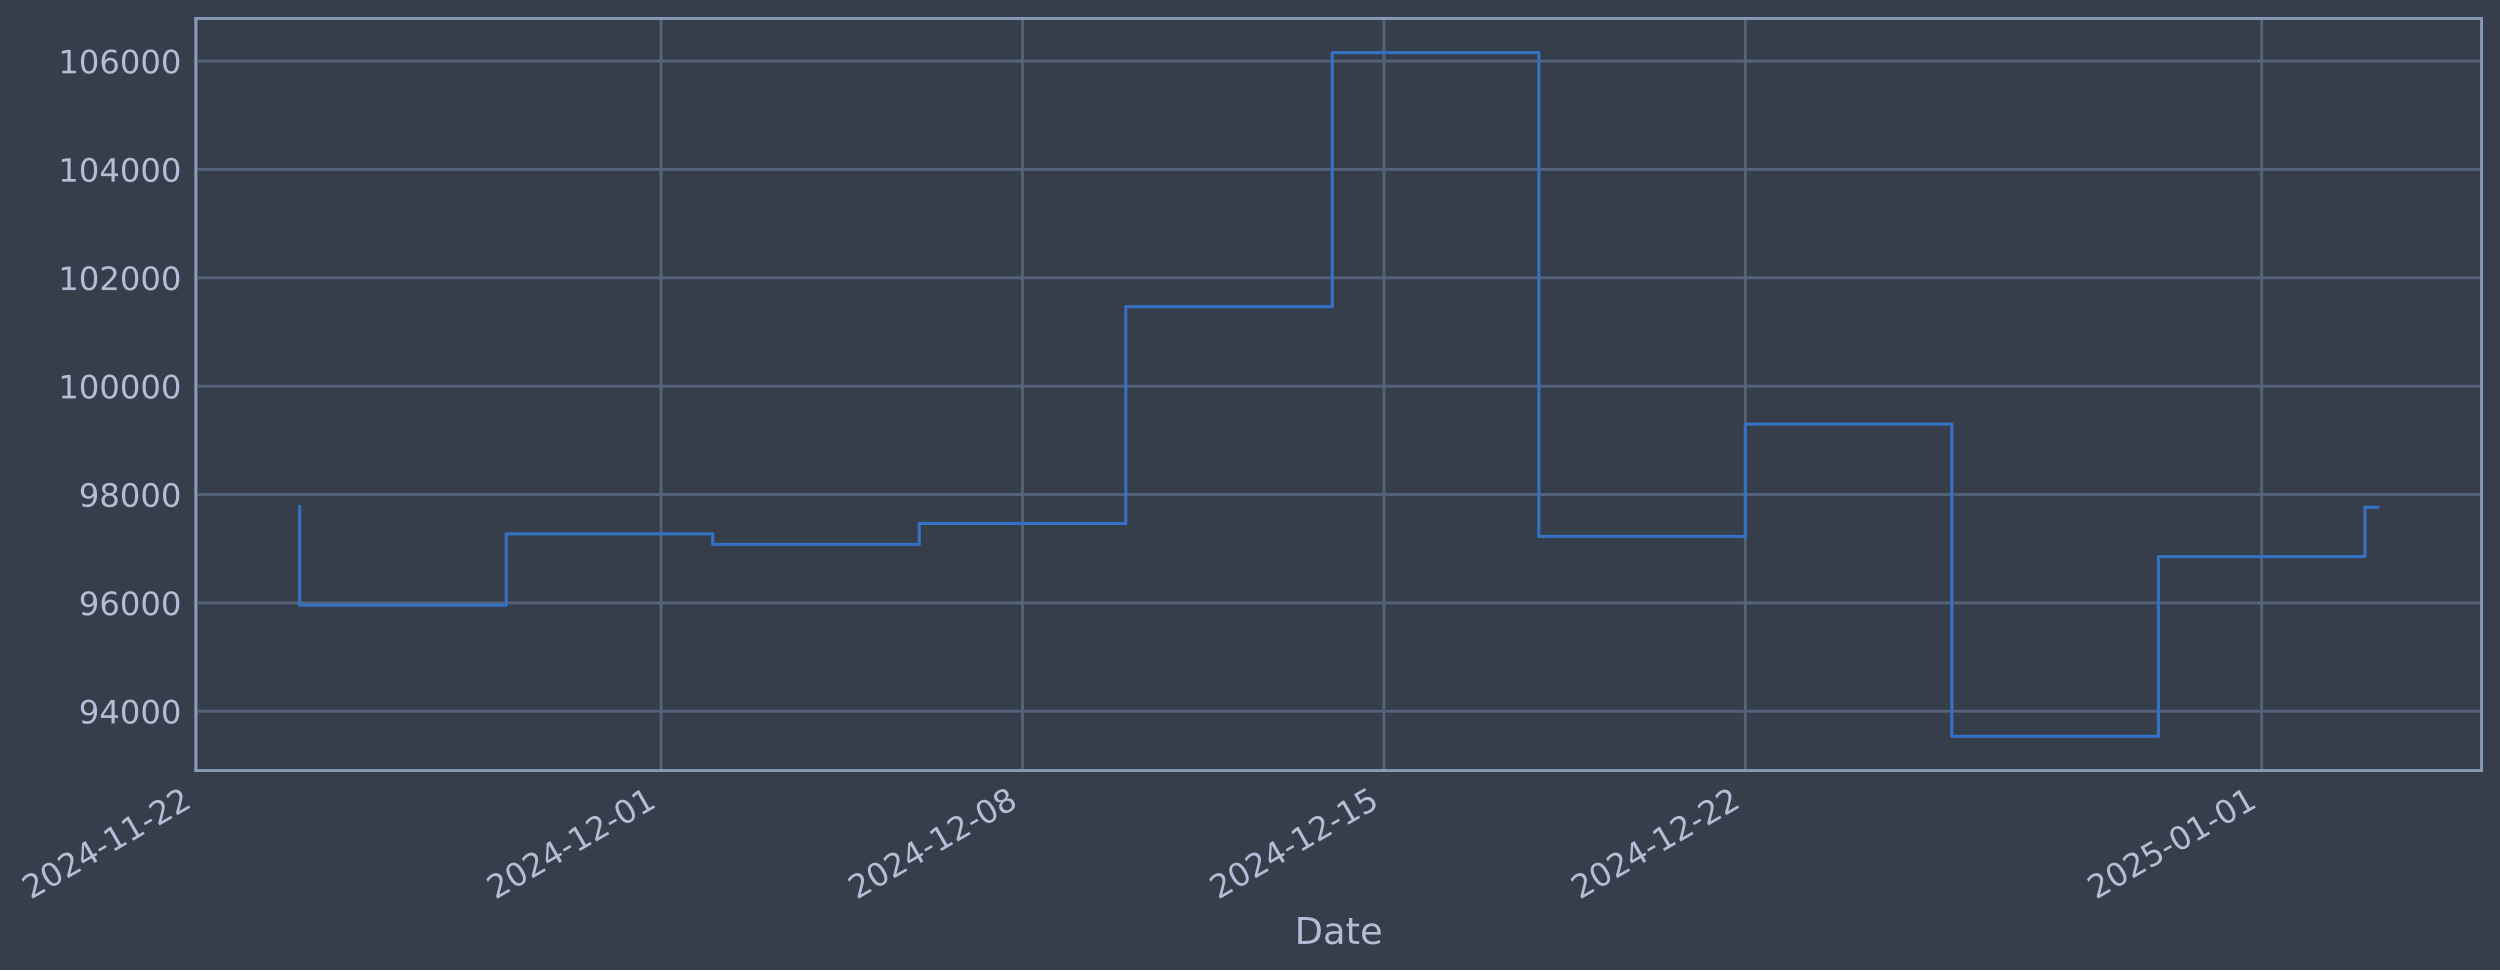
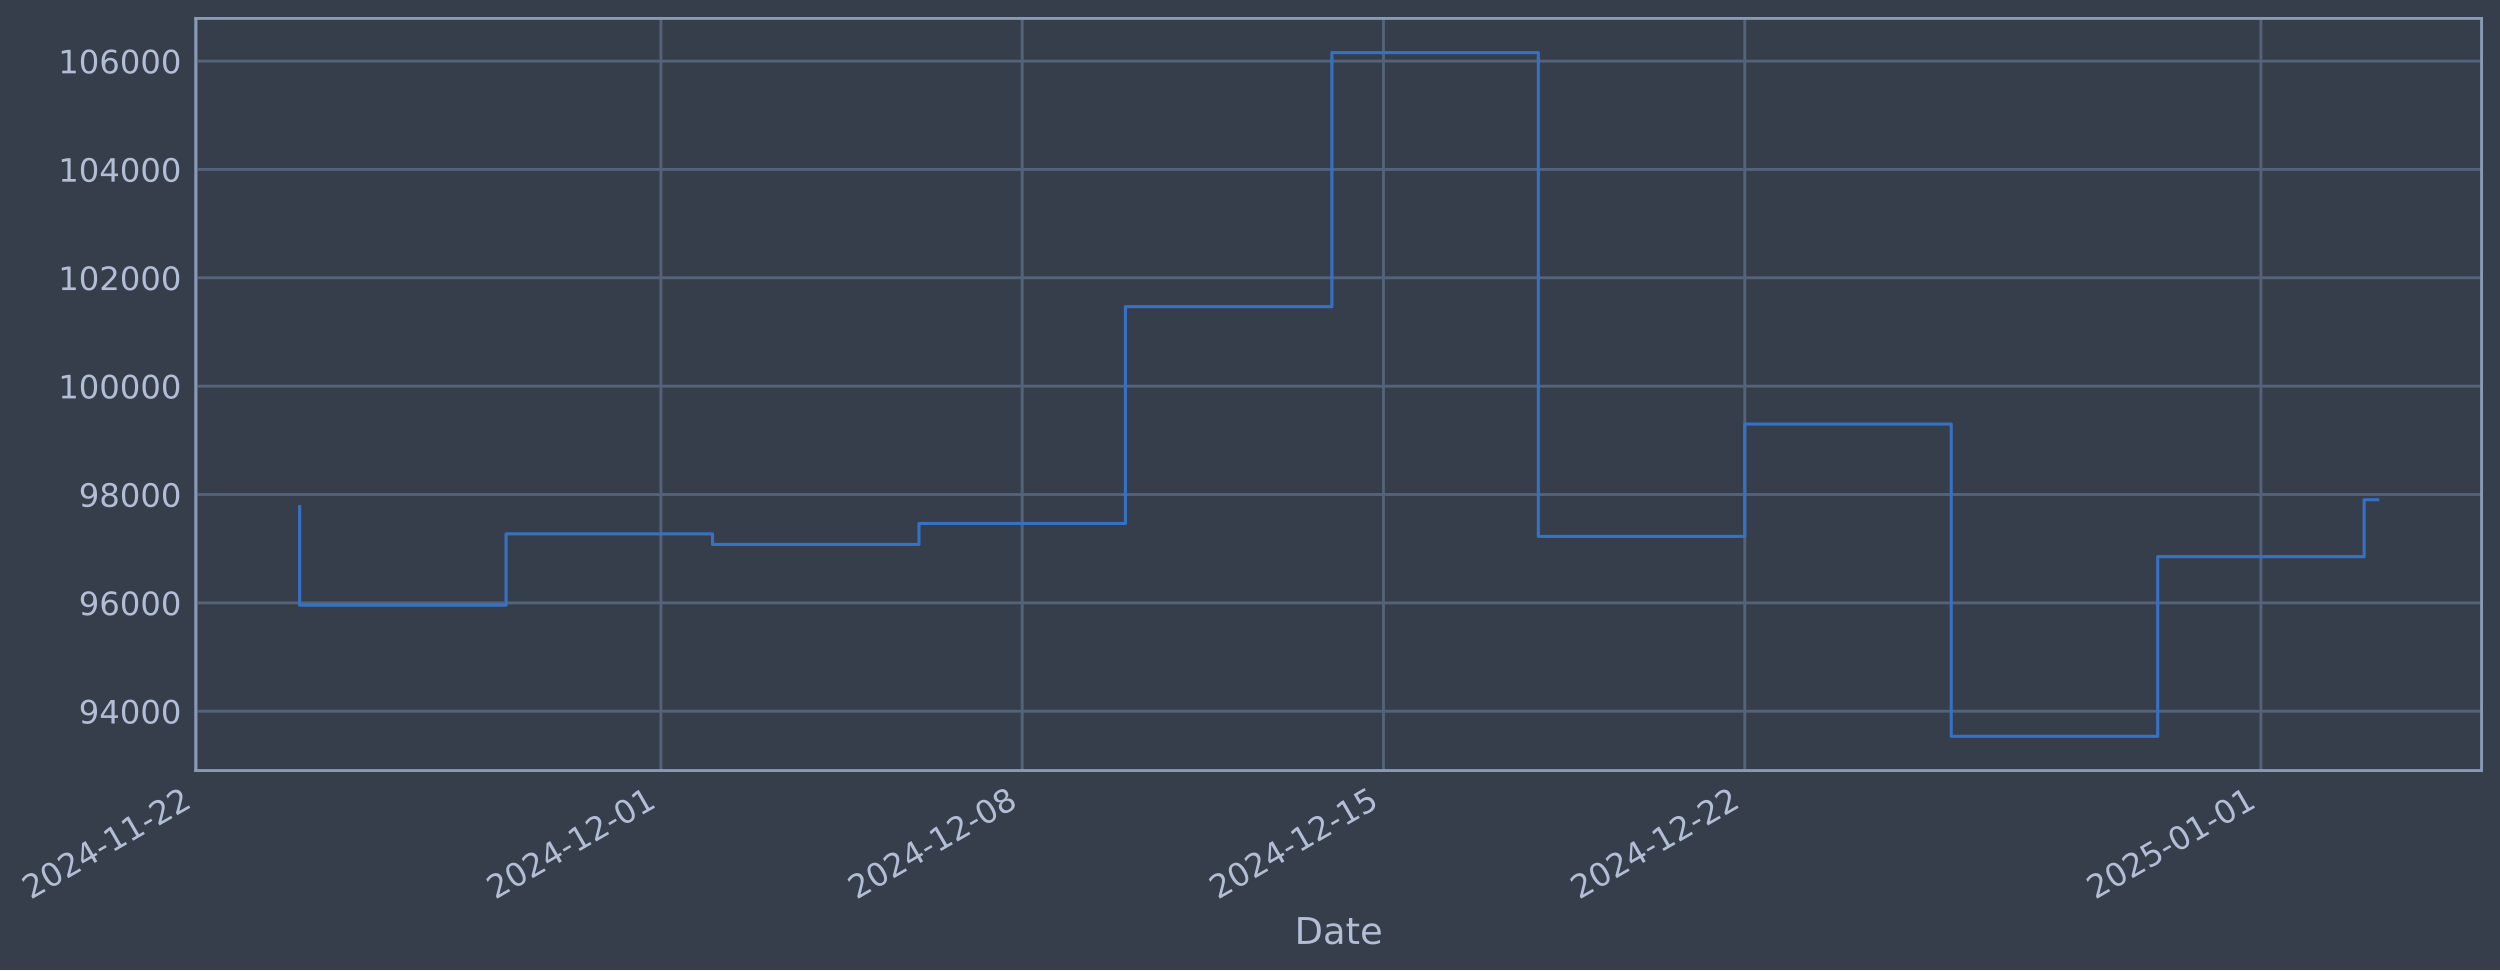
- <svg xmlns="http://www.w3.org/2000/svg" xmlns:xlink="http://www.w3.org/1999/xlink" width="976.464pt" height="378.87pt" viewBox="0 0 976.464 378.87" version="1.1">
+ <svg xmlns="http://www.w3.org/2000/svg" xmlns:xlink="http://www.w3.org/1999/xlink" width="976.448pt" height="378.87pt" viewBox="0 0 976.448 378.87" version="1.1">
  <defs>
    <style type="text/css">*{stroke-linejoin: round; stroke-linecap: butt}</style>
  </defs>
  <g id="figure_1">
    <g id="patch_1">
-       <path d="M 0 378.87  L 976.464 378.87  L 976.464 0  L 0 0  z " style="fill: #373e4b" />
+       <path d="M 0 378.87  L 976.448 378.87  L 976.448 0  L 0 0  z " style="fill: #373e4b" />
    </g>
    <g id="axes_1">
      <g id="patch_2">
-         <path d="M 76.464 300.96  L 969.264 300.96  L 969.264 7.2  L 76.464 7.2  z " style="fill: #373e4b" />
+         <path d="M 76.448 300.96  L 969.248 300.96  L 969.248 7.2  L 76.448 7.2  z " style="fill: #373e4b" />
      </g>
      <g id="matplotlib.axis_1">
        <g id="xtick_1">
          <g id="line2d_1">
-             <path d="M 76.713 300.96  L 76.713 7.2  " clip-path="url(#p6d04df7914)" style="fill: none; stroke: #546379; stroke-width: 1.12; stroke-linecap: square" />
+             <path d="M 76.713 300.96  L 76.713 7.2  " clip-path="url(#p129092aa32)" style="fill: none; stroke: #546379; stroke-width: 1.12; stroke-linecap: square" />
          </g>
          <g id="line2d_2" />
          <g id="text_1">
            <g style="fill: #b1bed6" transform="translate(11.98702 351.4642) rotate(-30) scale(0.126 -0.126)">
              <defs>
                <path id="DejaVuSans-32" d="M 1228 531  L 3431 531  L 3431 0  L 469 0  L 469 531  Q 828 903 1448 1529  Q 2069 2156 2228 2338  Q 2531 2678 2651 2914  Q 2772 3150 2772 3378  Q 2772 3750 2511 3984  Q 2250 4219 1831 4219  Q 1534 4219 1204 4116  Q 875 4013 500 3803  L 500 4441  Q 881 4594 1212 4672  Q 1544 4750 1819 4750  Q 2544 4750 2975 4387  Q 3406 4025 3406 3419  Q 3406 3131 3298 2873  Q 3191 2616 2906 2266  Q 2828 2175 2409 1742  Q 1991 1309 1228 531  z " transform="scale(0.015625)" />
                <path id="DejaVuSans-30" d="M 2034 4250  Q 1547 4250 1301 3770  Q 1056 3291 1056 2328  Q 1056 1369 1301 889  Q 1547 409 2034 409  Q 2525 409 2770 889  Q 3016 1369 3016 2328  Q 3016 3291 2770 3770  Q 2525 4250 2034 4250  z M 2034 4750  Q 2819 4750 3233 4129  Q 3647 3509 3647 2328  Q 3647 1150 3233 529  Q 2819 -91 2034 -91  Q 1250 -91 836 529  Q 422 1150 422 2328  Q 422 3509 836 4129  Q 1250 4750 2034 4750  z " transform="scale(0.015625)" />
                <path id="DejaVuSans-34" d="M 2419 4116  L 825 1625  L 2419 1625  L 2419 4116  z M 2253 4666  L 3047 4666  L 3047 1625  L 3713 1625  L 3713 1100  L 3047 1100  L 3047 0  L 2419 0  L 2419 1100  L 313 1100  L 313 1709  L 2253 4666  z " transform="scale(0.015625)" />
                <path id="DejaVuSans-2d" d="M 313 2009  L 1997 2009  L 1997 1497  L 313 1497  L 313 2009  z " transform="scale(0.015625)" />
                <path id="DejaVuSans-31" d="M 794 531  L 1825 531  L 1825 4091  L 703 3866  L 703 4441  L 1819 4666  L 2450 4666  L 2450 531  L 3481 531  L 3481 0  L 794 0  L 794 531  z " transform="scale(0.015625)" />
              </defs>
              <use xlink:href="#DejaVuSans-32" />
              <use xlink:href="#DejaVuSans-30" transform="translate(63.62305 0)" />
              <use xlink:href="#DejaVuSans-32" transform="translate(127.2461 0)" />
              <use xlink:href="#DejaVuSans-34" transform="translate(190.8691 0)" />
              <use xlink:href="#DejaVuSans-2d" transform="translate(254.4922 0)" />
              <use xlink:href="#DejaVuSans-31" transform="translate(290.5762 0)" />
              <use xlink:href="#DejaVuSans-31" transform="translate(354.1992 0)" />
              <use xlink:href="#DejaVuSans-2d" transform="translate(417.8223 0)" />
              <use xlink:href="#DejaVuSans-32" transform="translate(453.9062 0)" />
              <use xlink:href="#DejaVuSans-32" transform="translate(517.5293 0)" />
            </g>
          </g>
        </g>
        <g id="xtick_2">
          <g id="line2d_3">
-             <path d="M 258.211 300.96  L 258.211 7.2  " clip-path="url(#p6d04df7914)" style="fill: none; stroke: #546379; stroke-width: 1.12; stroke-linecap: square" />
+             <path d="M 258.142 300.96  L 258.142 7.2  " clip-path="url(#p129092aa32)" style="fill: none; stroke: #546379; stroke-width: 1.12; stroke-linecap: square" />
          </g>
          <g id="line2d_4" />
          <g id="text_2">
-             <g style="fill: #b1bed6" transform="translate(193.4853 351.4642) rotate(-30) scale(0.126 -0.126)">
+             <g style="fill: #b1bed6" transform="translate(193.4161 351.4642) rotate(-30) scale(0.126 -0.126)">
              <use xlink:href="#DejaVuSans-32" />
              <use xlink:href="#DejaVuSans-30" transform="translate(63.62305 0)" />
              <use xlink:href="#DejaVuSans-32" transform="translate(127.2461 0)" />
              <use xlink:href="#DejaVuSans-34" transform="translate(190.8691 0)" />
              <use xlink:href="#DejaVuSans-2d" transform="translate(254.4922 0)" />
              <use xlink:href="#DejaVuSans-31" transform="translate(290.5762 0)" />
              <use xlink:href="#DejaVuSans-32" transform="translate(354.1992 0)" />
              <use xlink:href="#DejaVuSans-2d" transform="translate(417.8223 0)" />
              <use xlink:href="#DejaVuSans-30" transform="translate(453.9062 0)" />
              <use xlink:href="#DejaVuSans-31" transform="translate(517.5293 0)" />
            </g>
          </g>
        </g>
        <g id="xtick_3">
          <g id="line2d_5">
-             <path d="M 399.376 300.96  L 399.376 7.2  " clip-path="url(#p6d04df7914)" style="fill: none; stroke: #546379; stroke-width: 1.12; stroke-linecap: square" />
+             <path d="M 399.253 300.96  L 399.253 7.2  " clip-path="url(#p129092aa32)" style="fill: none; stroke: #546379; stroke-width: 1.12; stroke-linecap: square" />
          </g>
          <g id="line2d_6" />
          <g id="text_3">
-             <g style="fill: #b1bed6" transform="translate(334.6507 351.4642) rotate(-30) scale(0.126 -0.126)">
+             <g style="fill: #b1bed6" transform="translate(334.5276 351.4642) rotate(-30) scale(0.126 -0.126)">
              <defs>
                <path id="DejaVuSans-38" d="M 2034 2216  Q 1584 2216 1326 1975  Q 1069 1734 1069 1313  Q 1069 891 1326 650  Q 1584 409 2034 409  Q 2484 409 2743 651  Q 3003 894 3003 1313  Q 3003 1734 2745 1975  Q 2488 2216 2034 2216  z M 1403 2484  Q 997 2584 770 2862  Q 544 3141 544 3541  Q 544 4100 942 4425  Q 1341 4750 2034 4750  Q 2731 4750 3128 4425  Q 3525 4100 3525 3541  Q 3525 3141 3298 2862  Q 3072 2584 2669 2484  Q 3125 2378 3379 2068  Q 3634 1759 3634 1313  Q 3634 634 3220 271  Q 2806 -91 2034 -91  Q 1263 -91 848 271  Q 434 634 434 1313  Q 434 1759 690 2068  Q 947 2378 1403 2484  z M 1172 3481  Q 1172 3119 1398 2916  Q 1625 2713 2034 2713  Q 2441 2713 2670 2916  Q 2900 3119 2900 3481  Q 2900 3844 2670 4047  Q 2441 4250 2034 4250  Q 1625 4250 1398 4047  Q 1172 3844 1172 3481  z " transform="scale(0.015625)" />
              </defs>
              <use xlink:href="#DejaVuSans-32" />
              <use xlink:href="#DejaVuSans-30" transform="translate(63.62305 0)" />
              <use xlink:href="#DejaVuSans-32" transform="translate(127.2461 0)" />
              <use xlink:href="#DejaVuSans-34" transform="translate(190.8691 0)" />
              <use xlink:href="#DejaVuSans-2d" transform="translate(254.4922 0)" />
              <use xlink:href="#DejaVuSans-31" transform="translate(290.5762 0)" />
              <use xlink:href="#DejaVuSans-32" transform="translate(354.1992 0)" />
              <use xlink:href="#DejaVuSans-2d" transform="translate(417.8223 0)" />
              <use xlink:href="#DejaVuSans-30" transform="translate(453.9062 0)" />
              <use xlink:href="#DejaVuSans-38" transform="translate(517.5293 0)" />
            </g>
          </g>
        </g>
        <g id="xtick_4">
          <g id="line2d_7">
-             <path d="M 540.542 300.96  L 540.542 7.2  " clip-path="url(#p6d04df7914)" style="fill: none; stroke: #546379; stroke-width: 1.12; stroke-linecap: square" />
+             <path d="M 540.365 300.96  L 540.365 7.2  " clip-path="url(#p129092aa32)" style="fill: none; stroke: #546379; stroke-width: 1.12; stroke-linecap: square" />
          </g>
          <g id="line2d_8" />
          <g id="text_4">
-             <g style="fill: #b1bed6" transform="translate(475.816 351.4642) rotate(-30) scale(0.126 -0.126)">
+             <g style="fill: #b1bed6" transform="translate(475.6391 351.4642) rotate(-30) scale(0.126 -0.126)">
              <defs>
                <path id="DejaVuSans-35" d="M 691 4666  L 3169 4666  L 3169 4134  L 1269 4134  L 1269 2991  Q 1406 3038 1543 3061  Q 1681 3084 1819 3084  Q 2600 3084 3056 2656  Q 3513 2228 3513 1497  Q 3513 744 3044 326  Q 2575 -91 1722 -91  Q 1428 -91 1123 -41  Q 819 9 494 109  L 494 744  Q 775 591 1075 516  Q 1375 441 1709 441  Q 2250 441 2565 725  Q 2881 1009 2881 1497  Q 2881 1984 2565 2268  Q 2250 2553 1709 2553  Q 1456 2553 1204 2497  Q 953 2441 691 2322  L 691 4666  z " transform="scale(0.015625)" />
              </defs>
              <use xlink:href="#DejaVuSans-32" />
              <use xlink:href="#DejaVuSans-30" transform="translate(63.62305 0)" />
              <use xlink:href="#DejaVuSans-32" transform="translate(127.2461 0)" />
              <use xlink:href="#DejaVuSans-34" transform="translate(190.8691 0)" />
              <use xlink:href="#DejaVuSans-2d" transform="translate(254.4922 0)" />
              <use xlink:href="#DejaVuSans-31" transform="translate(290.5762 0)" />
              <use xlink:href="#DejaVuSans-32" transform="translate(354.1992 0)" />
              <use xlink:href="#DejaVuSans-2d" transform="translate(417.8223 0)" />
              <use xlink:href="#DejaVuSans-31" transform="translate(453.9062 0)" />
              <use xlink:href="#DejaVuSans-35" transform="translate(517.5293 0)" />
            </g>
          </g>
        </g>
        <g id="xtick_5">
          <g id="line2d_9">
-             <path d="M 681.707 300.96  L 681.707 7.2  " clip-path="url(#p6d04df7914)" style="fill: none; stroke: #546379; stroke-width: 1.12; stroke-linecap: square" />
+             <path d="M 681.476 300.96  L 681.476 7.2  " clip-path="url(#p129092aa32)" style="fill: none; stroke: #546379; stroke-width: 1.12; stroke-linecap: square" />
          </g>
          <g id="line2d_10" />
          <g id="text_5">
-             <g style="fill: #b1bed6" transform="translate(616.9814 351.4642) rotate(-30) scale(0.126 -0.126)">
+             <g style="fill: #b1bed6" transform="translate(616.7506 351.4642) rotate(-30) scale(0.126 -0.126)">
              <use xlink:href="#DejaVuSans-32" />
              <use xlink:href="#DejaVuSans-30" transform="translate(63.62305 0)" />
              <use xlink:href="#DejaVuSans-32" transform="translate(127.2461 0)" />
              <use xlink:href="#DejaVuSans-34" transform="translate(190.8691 0)" />
              <use xlink:href="#DejaVuSans-2d" transform="translate(254.4922 0)" />
              <use xlink:href="#DejaVuSans-31" transform="translate(290.5762 0)" />
              <use xlink:href="#DejaVuSans-32" transform="translate(354.1992 0)" />
              <use xlink:href="#DejaVuSans-2d" transform="translate(417.8223 0)" />
              <use xlink:href="#DejaVuSans-32" transform="translate(453.9062 0)" />
              <use xlink:href="#DejaVuSans-32" transform="translate(517.5293 0)" />
            </g>
          </g>
        </g>
        <g id="xtick_6">
          <g id="line2d_11">
-             <path d="M 883.372 300.96  L 883.372 7.2  " clip-path="url(#p6d04df7914)" style="fill: none; stroke: #546379; stroke-width: 1.12; stroke-linecap: square" />
+             <path d="M 883.064 300.96  L 883.064 7.2  " clip-path="url(#p129092aa32)" style="fill: none; stroke: #546379; stroke-width: 1.12; stroke-linecap: square" />
          </g>
          <g id="line2d_12" />
          <g id="text_6">
-             <g style="fill: #b1bed6" transform="translate(818.6462 351.4642) rotate(-30) scale(0.126 -0.126)">
+             <g style="fill: #b1bed6" transform="translate(818.3385 351.4642) rotate(-30) scale(0.126 -0.126)">
              <use xlink:href="#DejaVuSans-32" />
              <use xlink:href="#DejaVuSans-30" transform="translate(63.62305 0)" />
              <use xlink:href="#DejaVuSans-32" transform="translate(127.2461 0)" />
              <use xlink:href="#DejaVuSans-35" transform="translate(190.8691 0)" />
              <use xlink:href="#DejaVuSans-2d" transform="translate(254.4922 0)" />
              <use xlink:href="#DejaVuSans-30" transform="translate(290.5762 0)" />
              <use xlink:href="#DejaVuSans-31" transform="translate(354.1992 0)" />
              <use xlink:href="#DejaVuSans-2d" transform="translate(417.8223 0)" />
              <use xlink:href="#DejaVuSans-30" transform="translate(453.9062 0)" />
              <use xlink:href="#DejaVuSans-31" transform="translate(517.5293 0)" />
            </g>
          </g>
        </g>
        <g id="text_7">
-           <g style="fill: #b1bed6" transform="translate(505.6545 368.6753) scale(0.144 -0.144)">
+           <g style="fill: #b1bed6" transform="translate(505.6392 368.6753) scale(0.144 -0.144)">
            <defs>
              <path id="DejaVuSans-44" d="M 1259 4147  L 1259 519  L 2022 519  Q 2988 519 3436 956  Q 3884 1394 3884 2338  Q 3884 3275 3436 3711  Q 2988 4147 2022 4147  L 1259 4147  z M 628 4666  L 1925 4666  Q 3281 4666 3915 4102  Q 4550 3538 4550 2338  Q 4550 1131 3912 565  Q 3275 0 1925 0  L 628 0  L 628 4666  z " transform="scale(0.015625)" />
              <path id="DejaVuSans-61" d="M 2194 1759  Q 1497 1759 1228 1600  Q 959 1441 959 1056  Q 959 750 1161 570  Q 1363 391 1709 391  Q 2188 391 2477 730  Q 2766 1069 2766 1631  L 2766 1759  L 2194 1759  z M 3341 1997  L 3341 0  L 2766 0  L 2766 531  Q 2569 213 2275 61  Q 1981 -91 1556 -91  Q 1019 -91 701 211  Q 384 513 384 1019  Q 384 1609 779 1909  Q 1175 2209 1959 2209  L 2766 2209  L 2766 2266  Q 2766 2663 2505 2880  Q 2244 3097 1772 3097  Q 1472 3097 1187 3025  Q 903 2953 641 2809  L 641 3341  Q 956 3463 1253 3523  Q 1550 3584 1831 3584  Q 2591 3584 2966 3190  Q 3341 2797 3341 1997  z " transform="scale(0.015625)" />
              <path id="DejaVuSans-74" d="M 1172 4494  L 1172 3500  L 2356 3500  L 2356 3053  L 1172 3053  L 1172 1153  Q 1172 725 1289 603  Q 1406 481 1766 481  L 2356 481  L 2356 0  L 1766 0  Q 1100 0 847 248  Q 594 497 594 1153  L 594 3053  L 172 3053  L 172 3500  L 594 3500  L 594 4494  L 1172 4494  z " transform="scale(0.015625)" />
              <path id="DejaVuSans-65" d="M 3597 1894  L 3597 1613  L 953 1613  Q 991 1019 1311 708  Q 1631 397 2203 397  Q 2534 397 2845 478  Q 3156 559 3463 722  L 3463 178  Q 3153 47 2828 -22  Q 2503 -91 2169 -91  Q 1331 -91 842 396  Q 353 884 353 1716  Q 353 2575 817 3079  Q 1281 3584 2069 3584  Q 2775 3584 3186 3129  Q 3597 2675 3597 1894  z M 3022 2063  Q 3016 2534 2758 2815  Q 2500 3097 2075 3097  Q 1594 3097 1305 2825  Q 1016 2553 972 2059  L 3022 2063  z " transform="scale(0.015625)" />
            </defs>
            <use xlink:href="#DejaVuSans-44" />
            <use xlink:href="#DejaVuSans-61" transform="translate(77.00195 0)" />
            <use xlink:href="#DejaVuSans-74" transform="translate(138.2812 0)" />
            <use xlink:href="#DejaVuSans-65" transform="translate(177.4902 0)" />
          </g>
        </g>
      </g>
      <g id="matplotlib.axis_2">
        <g id="ytick_1">
          <g id="line2d_13">
-             <path d="M 76.464 277.797  L 969.264 277.797  " clip-path="url(#p6d04df7914)" style="fill: none; stroke: #546379; stroke-width: 1.12; stroke-linecap: square" />
+             <path d="M 76.448 277.797  L 969.248 277.797  " clip-path="url(#p129092aa32)" style="fill: none; stroke: #546379; stroke-width: 1.12; stroke-linecap: square" />
          </g>
          <g id="line2d_14" />
          <g id="text_8">
-             <g style="fill: #b1bed6" transform="translate(30.77991 282.5841) scale(0.126 -0.126)">
+             <g style="fill: #b1bed6" transform="translate(30.76453 282.5841) scale(0.126 -0.126)">
              <defs>
                <path id="DejaVuSans-39" d="M 703 97  L 703 672  Q 941 559 1184 500  Q 1428 441 1663 441  Q 2288 441 2617 861  Q 2947 1281 2994 2138  Q 2813 1869 2534 1725  Q 2256 1581 1919 1581  Q 1219 1581 811 2004  Q 403 2428 403 3163  Q 403 3881 828 4315  Q 1253 4750 1959 4750  Q 2769 4750 3195 4129  Q 3622 3509 3622 2328  Q 3622 1225 3098 567  Q 2575 -91 1691 -91  Q 1453 -91 1209 -44  Q 966 3 703 97  z M 1959 2075  Q 2384 2075 2632 2365  Q 2881 2656 2881 3163  Q 2881 3666 2632 3958  Q 2384 4250 1959 4250  Q 1534 4250 1286 3958  Q 1038 3666 1038 3163  Q 1038 2656 1286 2365  Q 1534 2075 1959 2075  z " transform="scale(0.015625)" />
              </defs>
              <use xlink:href="#DejaVuSans-39" />
              <use xlink:href="#DejaVuSans-34" transform="translate(63.62305 0)" />
              <use xlink:href="#DejaVuSans-30" transform="translate(127.2461 0)" />
              <use xlink:href="#DejaVuSans-30" transform="translate(190.8691 0)" />
              <use xlink:href="#DejaVuSans-30" transform="translate(254.4922 0)" />
            </g>
          </g>
        </g>
        <g id="ytick_2">
          <g id="line2d_15">
-             <path d="M 76.464 235.473  L 969.264 235.473  " clip-path="url(#p6d04df7914)" style="fill: none; stroke: #546379; stroke-width: 1.12; stroke-linecap: square" />
+             <path d="M 76.448 235.473  L 969.248 235.473  " clip-path="url(#p129092aa32)" style="fill: none; stroke: #546379; stroke-width: 1.12; stroke-linecap: square" />
          </g>
          <g id="line2d_16" />
          <g id="text_9">
-             <g style="fill: #b1bed6" transform="translate(30.77991 240.2602) scale(0.126 -0.126)">
+             <g style="fill: #b1bed6" transform="translate(30.76453 240.2602) scale(0.126 -0.126)">
              <defs>
                <path id="DejaVuSans-36" d="M 2113 2584  Q 1688 2584 1439 2293  Q 1191 2003 1191 1497  Q 1191 994 1439 701  Q 1688 409 2113 409  Q 2538 409 2786 701  Q 3034 994 3034 1497  Q 3034 2003 2786 2293  Q 2538 2584 2113 2584  z M 3366 4563  L 3366 3988  Q 3128 4100 2886 4159  Q 2644 4219 2406 4219  Q 1781 4219 1451 3797  Q 1122 3375 1075 2522  Q 1259 2794 1537 2939  Q 1816 3084 2150 3084  Q 2853 3084 3261 2657  Q 3669 2231 3669 1497  Q 3669 778 3244 343  Q 2819 -91 2113 -91  Q 1303 -91 875 529  Q 447 1150 447 2328  Q 447 3434 972 4092  Q 1497 4750 2381 4750  Q 2619 4750 2861 4703  Q 3103 4656 3366 4563  z " transform="scale(0.015625)" />
              </defs>
              <use xlink:href="#DejaVuSans-39" />
              <use xlink:href="#DejaVuSans-36" transform="translate(63.62305 0)" />
              <use xlink:href="#DejaVuSans-30" transform="translate(127.2461 0)" />
              <use xlink:href="#DejaVuSans-30" transform="translate(190.8691 0)" />
              <use xlink:href="#DejaVuSans-30" transform="translate(254.4922 0)" />
            </g>
          </g>
        </g>
        <g id="ytick_3">
          <g id="line2d_17">
-             <path d="M 76.464 193.149  L 969.264 193.149  " clip-path="url(#p6d04df7914)" style="fill: none; stroke: #546379; stroke-width: 1.12; stroke-linecap: square" />
+             <path d="M 76.448 193.149  L 969.248 193.149  " clip-path="url(#p129092aa32)" style="fill: none; stroke: #546379; stroke-width: 1.12; stroke-linecap: square" />
          </g>
          <g id="line2d_18" />
          <g id="text_10">
-             <g style="fill: #b1bed6" transform="translate(30.77991 197.9364) scale(0.126 -0.126)">
+             <g style="fill: #b1bed6" transform="translate(30.76453 197.9364) scale(0.126 -0.126)">
              <use xlink:href="#DejaVuSans-39" />
              <use xlink:href="#DejaVuSans-38" transform="translate(63.62305 0)" />
              <use xlink:href="#DejaVuSans-30" transform="translate(127.2461 0)" />
              <use xlink:href="#DejaVuSans-30" transform="translate(190.8691 0)" />
              <use xlink:href="#DejaVuSans-30" transform="translate(254.4922 0)" />
            </g>
          </g>
        </g>
        <g id="ytick_4">
          <g id="line2d_19">
-             <path d="M 76.464 150.826  L 969.264 150.826  " clip-path="url(#p6d04df7914)" style="fill: none; stroke: #546379; stroke-width: 1.12; stroke-linecap: square" />
+             <path d="M 76.448 150.826  L 969.248 150.826  " clip-path="url(#p129092aa32)" style="fill: none; stroke: #546379; stroke-width: 1.12; stroke-linecap: square" />
          </g>
          <g id="line2d_20" />
          <g id="text_11">
-             <g style="fill: #b1bed6" transform="translate(22.76316 155.6126) scale(0.126 -0.126)">
+             <g style="fill: #b1bed6" transform="translate(22.74778 155.6126) scale(0.126 -0.126)">
              <use xlink:href="#DejaVuSans-31" />
              <use xlink:href="#DejaVuSans-30" transform="translate(63.62305 0)" />
              <use xlink:href="#DejaVuSans-30" transform="translate(127.2461 0)" />
              <use xlink:href="#DejaVuSans-30" transform="translate(190.8691 0)" />
              <use xlink:href="#DejaVuSans-30" transform="translate(254.4922 0)" />
              <use xlink:href="#DejaVuSans-30" transform="translate(318.1152 0)" />
            </g>
          </g>
        </g>
        <g id="ytick_5">
          <g id="line2d_21">
-             <path d="M 76.464 108.502  L 969.264 108.502  " clip-path="url(#p6d04df7914)" style="fill: none; stroke: #546379; stroke-width: 1.12; stroke-linecap: square" />
+             <path d="M 76.448 108.502  L 969.248 108.502  " clip-path="url(#p129092aa32)" style="fill: none; stroke: #546379; stroke-width: 1.12; stroke-linecap: square" />
          </g>
          <g id="line2d_22" />
          <g id="text_12">
-             <g style="fill: #b1bed6" transform="translate(22.76316 113.2888) scale(0.126 -0.126)">
+             <g style="fill: #b1bed6" transform="translate(22.74778 113.2888) scale(0.126 -0.126)">
              <use xlink:href="#DejaVuSans-31" />
              <use xlink:href="#DejaVuSans-30" transform="translate(63.62305 0)" />
              <use xlink:href="#DejaVuSans-32" transform="translate(127.2461 0)" />
              <use xlink:href="#DejaVuSans-30" transform="translate(190.8691 0)" />
              <use xlink:href="#DejaVuSans-30" transform="translate(254.4922 0)" />
              <use xlink:href="#DejaVuSans-30" transform="translate(318.1152 0)" />
            </g>
          </g>
        </g>
        <g id="ytick_6">
          <g id="line2d_23">
-             <path d="M 76.464 66.178  L 969.264 66.178  " clip-path="url(#p6d04df7914)" style="fill: none; stroke: #546379; stroke-width: 1.12; stroke-linecap: square" />
+             <path d="M 76.448 66.178  L 969.248 66.178  " clip-path="url(#p129092aa32)" style="fill: none; stroke: #546379; stroke-width: 1.12; stroke-linecap: square" />
          </g>
          <g id="line2d_24" />
          <g id="text_13">
-             <g style="fill: #b1bed6" transform="translate(22.76316 70.96502) scale(0.126 -0.126)">
+             <g style="fill: #b1bed6" transform="translate(22.74778 70.96502) scale(0.126 -0.126)">
              <use xlink:href="#DejaVuSans-31" />
              <use xlink:href="#DejaVuSans-30" transform="translate(63.62305 0)" />
              <use xlink:href="#DejaVuSans-34" transform="translate(127.2461 0)" />
              <use xlink:href="#DejaVuSans-30" transform="translate(190.8691 0)" />
              <use xlink:href="#DejaVuSans-30" transform="translate(254.4922 0)" />
              <use xlink:href="#DejaVuSans-30" transform="translate(318.1152 0)" />
            </g>
          </g>
        </g>
        <g id="ytick_7">
          <g id="line2d_25">
-             <path d="M 76.464 23.854  L 969.264 23.854  " clip-path="url(#p6d04df7914)" style="fill: none; stroke: #546379; stroke-width: 1.12; stroke-linecap: square" />
+             <path d="M 76.448 23.854  L 969.248 23.854  " clip-path="url(#p129092aa32)" style="fill: none; stroke: #546379; stroke-width: 1.12; stroke-linecap: square" />
          </g>
          <g id="line2d_26" />
          <g id="text_14">
-             <g style="fill: #b1bed6" transform="translate(22.76316 28.64121) scale(0.126 -0.126)">
+             <g style="fill: #b1bed6" transform="translate(22.74778 28.64121) scale(0.126 -0.126)">
              <use xlink:href="#DejaVuSans-31" />
              <use xlink:href="#DejaVuSans-30" transform="translate(63.62305 0)" />
              <use xlink:href="#DejaVuSans-36" transform="translate(127.2461 0)" />
              <use xlink:href="#DejaVuSans-30" transform="translate(190.8691 0)" />
              <use xlink:href="#DejaVuSans-30" transform="translate(254.4922 0)" />
              <use xlink:href="#DejaVuSans-30" transform="translate(318.1152 0)" />
            </g>
          </g>
        </g>
      </g>
      <g id="line2d_27">
-         <path d="M 117.045 197.87  L 117.045 236.383  L 197.711 236.383  L 197.711 208.521  L 278.377 208.521  L 278.377 212.628  L 359.043 212.628  L 359.043 204.459  L 439.709 204.459  L 439.709 119.77  L 520.375 119.77  L 520.375 20.553  L 601.041 20.553  L 601.041 209.517  L 681.707 209.517  L 681.707 165.636  L 762.373 165.636  L 762.373 287.607  L 843.039 287.607  L 843.039 217.409  L 923.705 217.409  L 923.705 198.131  L 928.682 198.131  " clip-path="url(#p6d04df7914)" style="fill: none; stroke: #3572c6; stroke-width: 1.2; stroke-linecap: square" />
+         <path d="M 117.03 197.87  L 117.03 236.383  L 197.665 236.383  L 197.665 208.521  L 278.3 208.521  L 278.3 212.628  L 358.936 212.628  L 358.936 204.459  L 439.571 204.459  L 439.571 119.77  L 520.206 119.77  L 520.206 20.553  L 600.841 20.553  L 600.841 209.517  L 681.476 209.517  L 681.476 165.636  L 762.111 165.636  L 762.111 287.607  L 842.746 287.607  L 842.746 217.409  L 923.382 217.409  L 923.382 195.181  L 928.666 195.181  " clip-path="url(#p129092aa32)" style="fill: none; stroke: #3572c6; stroke-width: 1.2; stroke-linecap: square" />
      </g>
      <g id="patch_3">
-         <path d="M 76.464 300.96  L 76.464 7.2  " style="fill: none; stroke: #899ab8; stroke-width: 1.12; stroke-linejoin: miter; stroke-linecap: square" />
+         <path d="M 76.448 300.96  L 76.448 7.2  " style="fill: none; stroke: #899ab8; stroke-width: 1.12; stroke-linejoin: miter; stroke-linecap: square" />
      </g>
      <g id="patch_4">
-         <path d="M 969.264 300.96  L 969.264 7.2  " style="fill: none; stroke: #899ab8; stroke-width: 1.12; stroke-linejoin: miter; stroke-linecap: square" />
+         <path d="M 969.248 300.96  L 969.248 7.2  " style="fill: none; stroke: #899ab8; stroke-width: 1.12; stroke-linejoin: miter; stroke-linecap: square" />
      </g>
      <g id="patch_5">
-         <path d="M 76.464 300.96  L 969.264 300.96  " style="fill: none; stroke: #899ab8; stroke-width: 1.12; stroke-linejoin: miter; stroke-linecap: square" />
+         <path d="M 76.448 300.96  L 969.248 300.96  " style="fill: none; stroke: #899ab8; stroke-width: 1.12; stroke-linejoin: miter; stroke-linecap: square" />
      </g>
      <g id="patch_6">
-         <path d="M 76.464 7.2  L 969.264 7.2  " style="fill: none; stroke: #899ab8; stroke-width: 1.12; stroke-linejoin: miter; stroke-linecap: square" />
+         <path d="M 76.448 7.2  L 969.248 7.2  " style="fill: none; stroke: #899ab8; stroke-width: 1.12; stroke-linejoin: miter; stroke-linecap: square" />
      </g>
    </g>
  </g>
  <defs>
-     <clipPath id="p6d04df7914">
-       <rect x="76.464" y="7.2" width="892.8" height="293.76" />
+     <clipPath id="p129092aa32">
+       <rect x="76.448" y="7.2" width="892.8" height="293.76" />
    </clipPath>
  </defs>
</svg>
